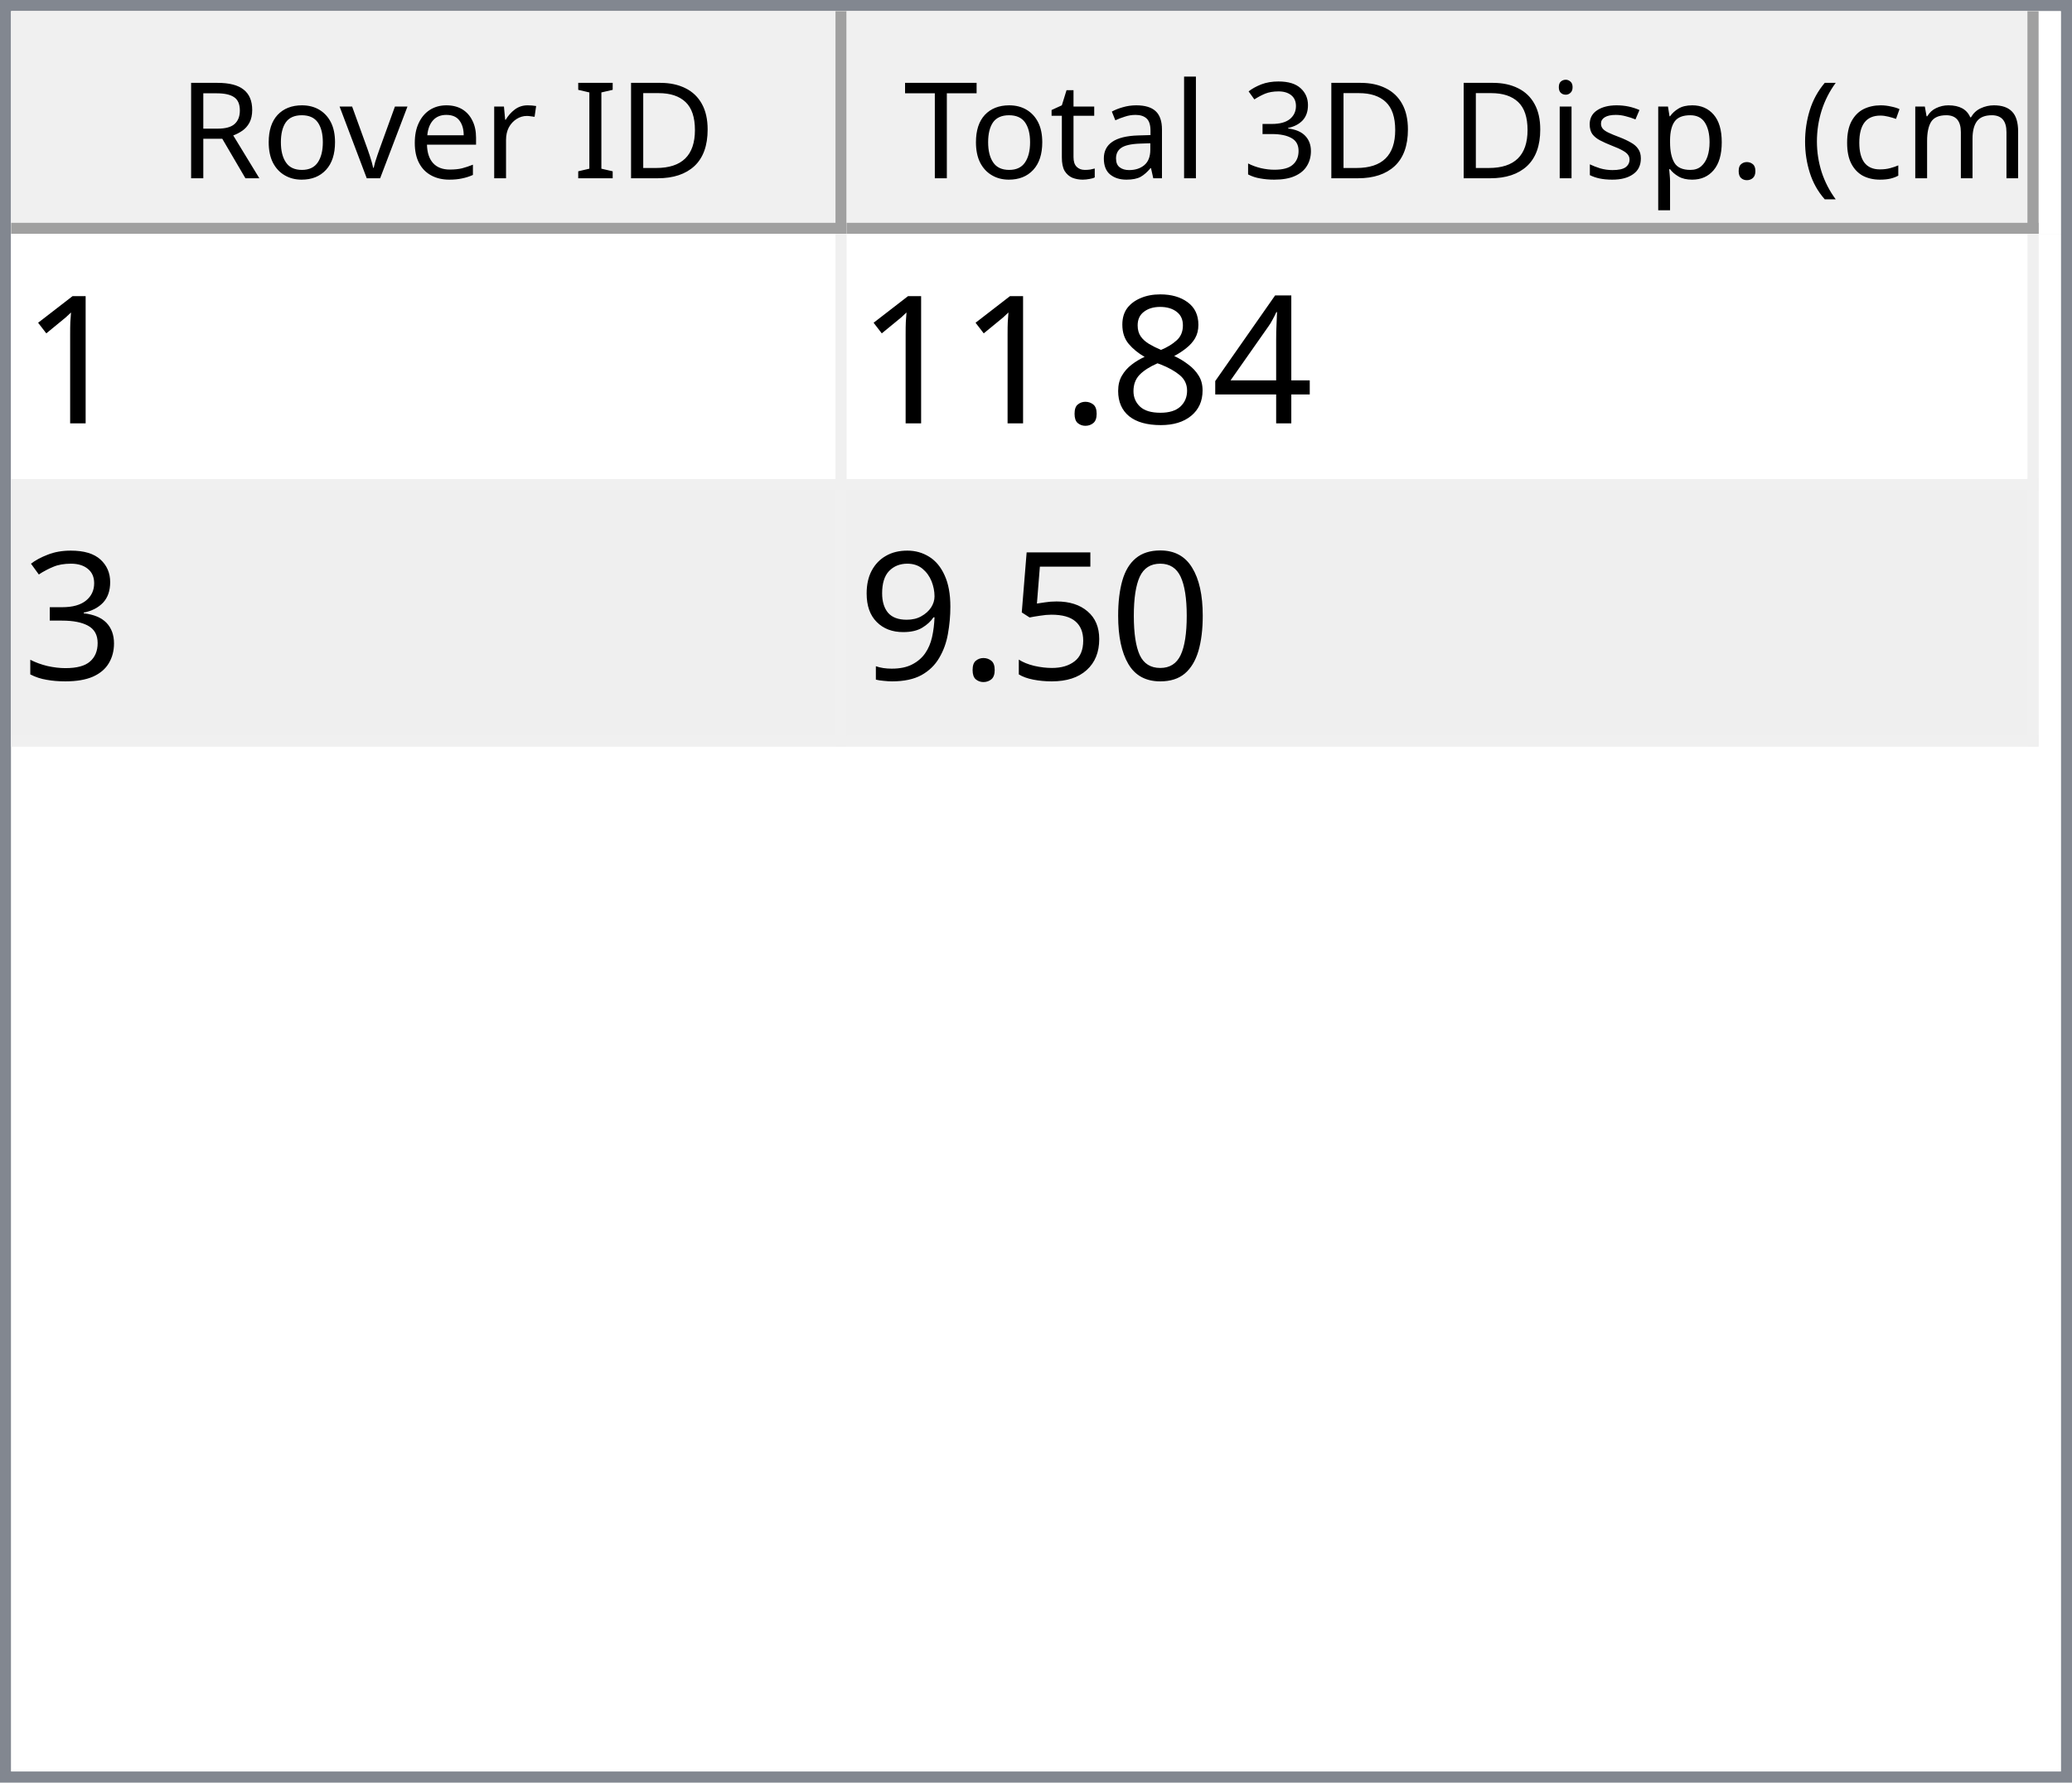
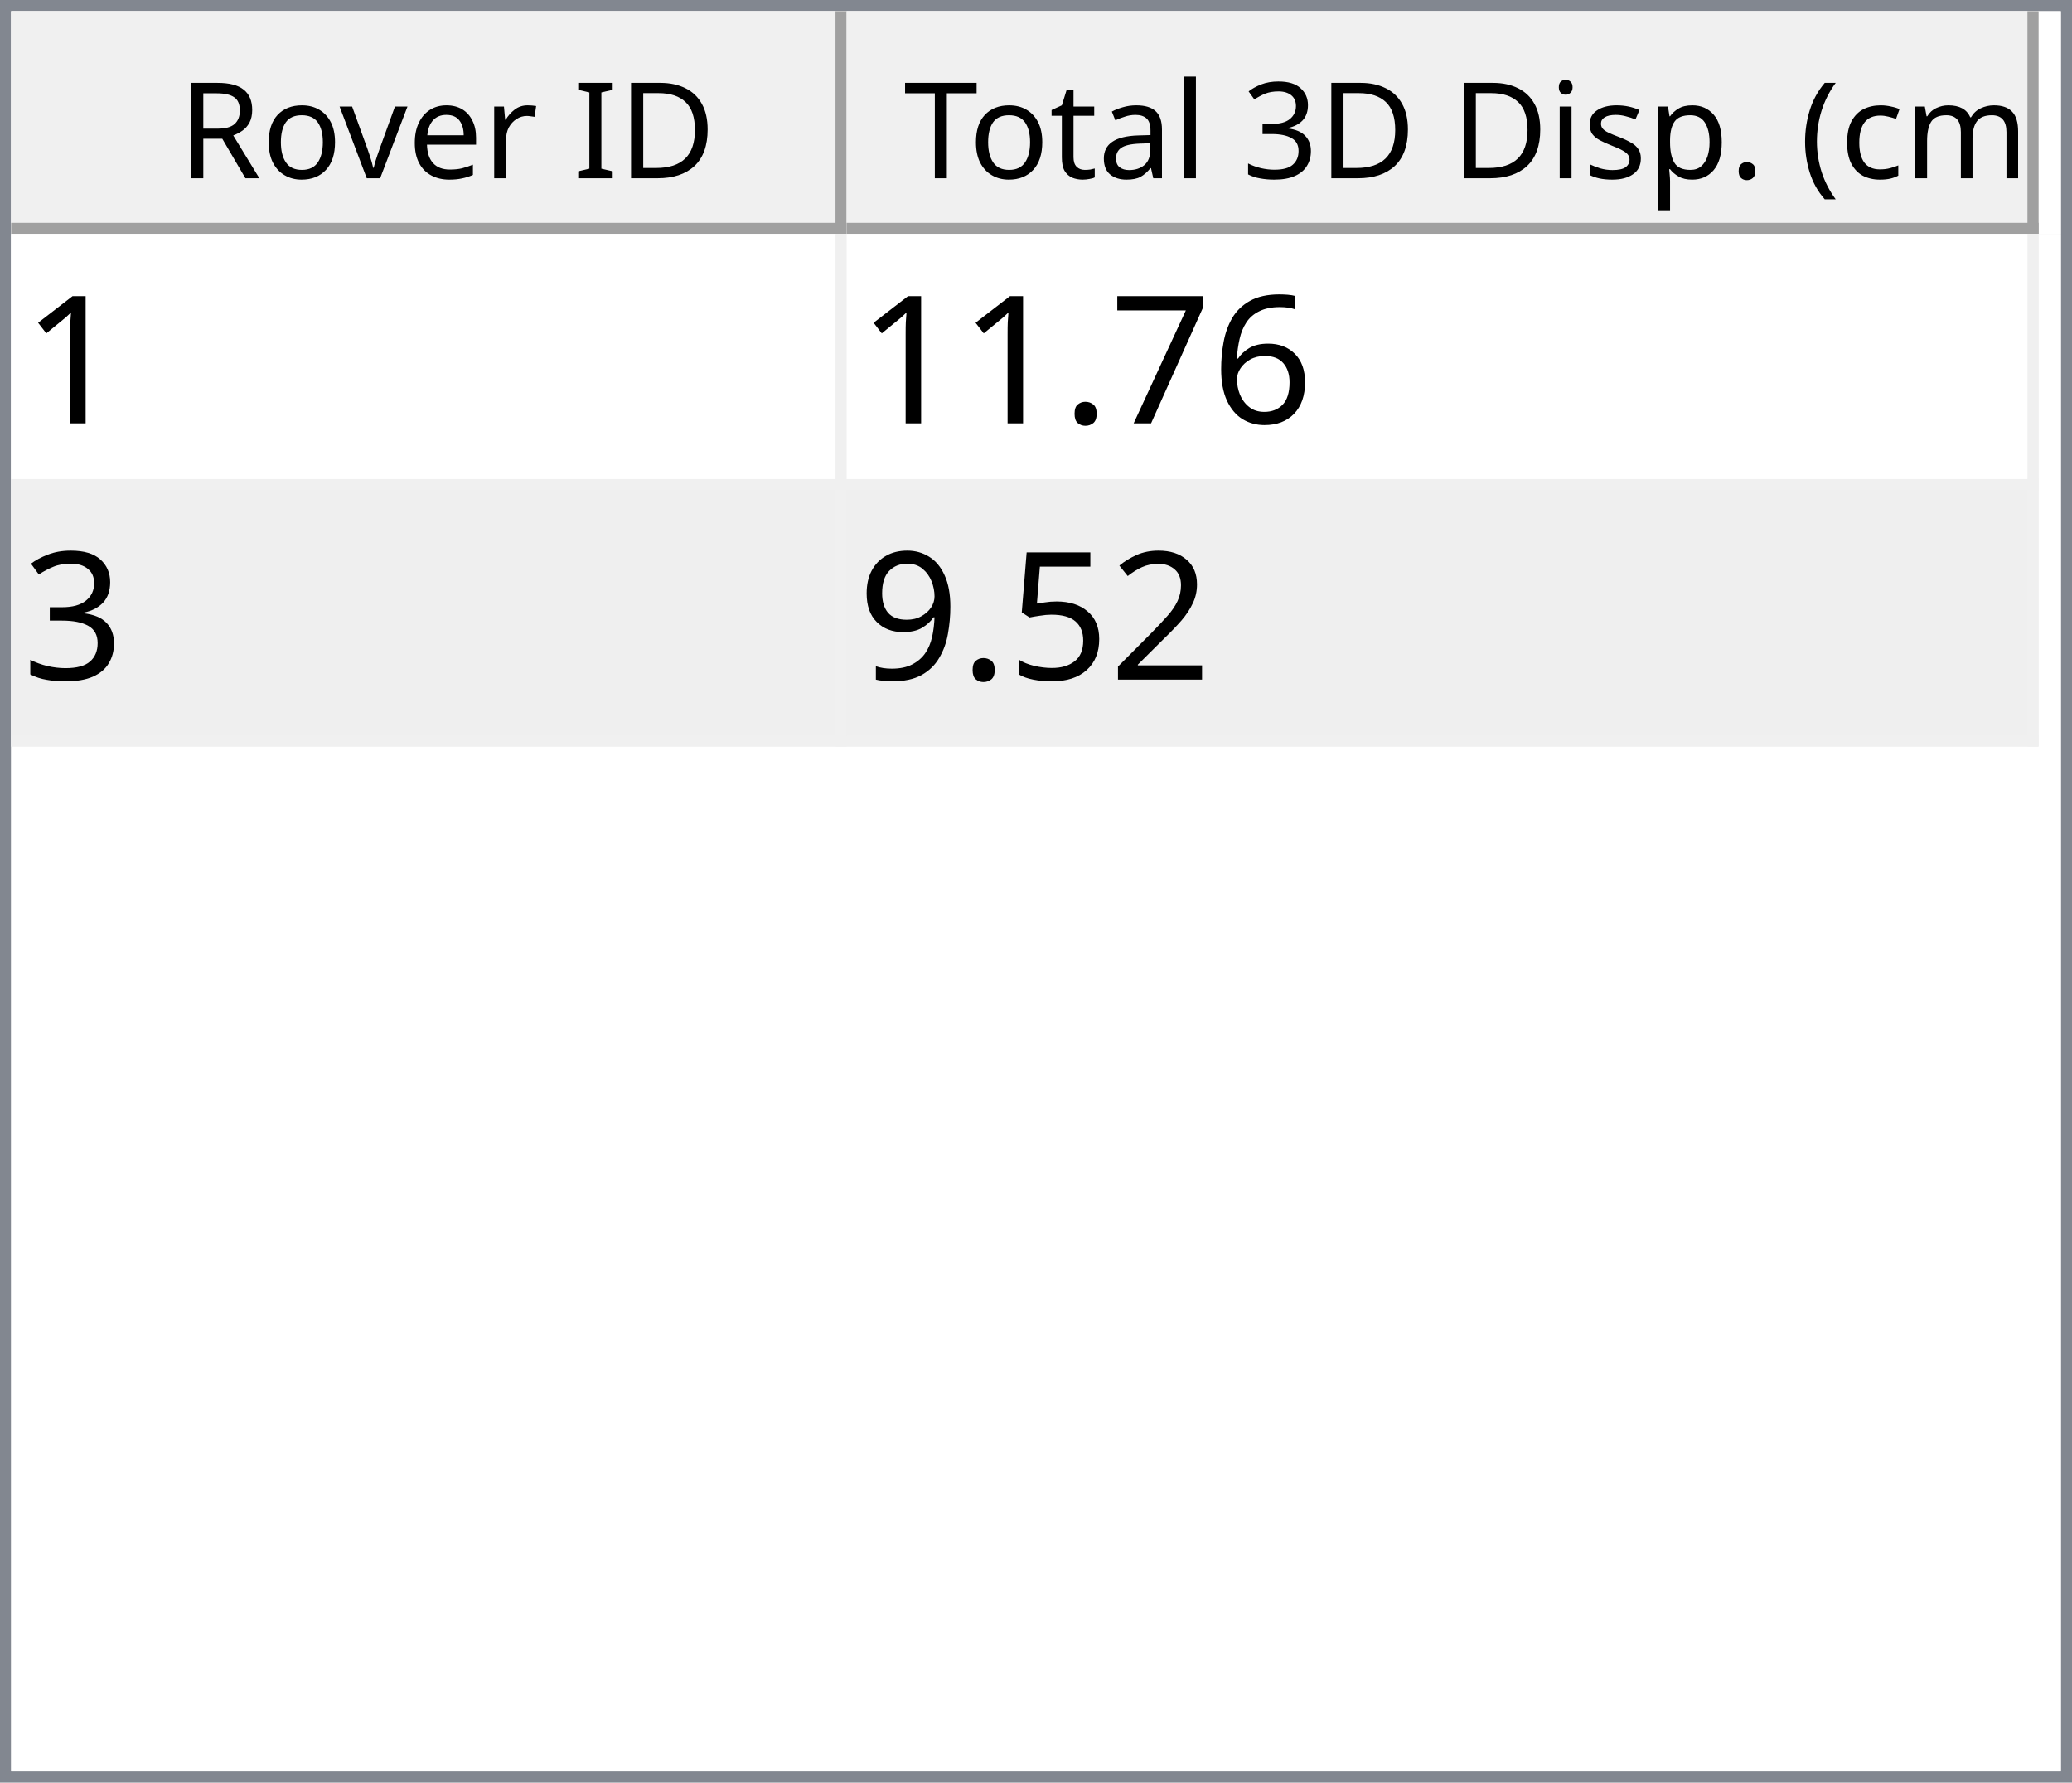
<svg xmlns="http://www.w3.org/2000/svg" style="fill-opacity:1; color-rendering:auto; color-interpolation:auto; text-rendering:auto; stroke:black; stroke-linecap:square; stroke-miterlimit:10; shape-rendering:auto; stroke-opacity:1; fill:black; stroke-dasharray:none; font-weight:normal; stroke-width:1; font-family:'Dialog'; font-style:normal; stroke-linejoin:miter; font-size:12px; stroke-dashoffset:0; image-rendering:auto;" width="186" height="160">
  <defs id="genericDefs" />
  <g>
    <defs id="defs1">
      <clipPath clipPathUnits="userSpaceOnUse" id="clipPath1">
        <path d="M0 0 L186 0 L186 160 L0 160 L0 0 Z" />
      </clipPath>
      <clipPath clipPathUnits="userSpaceOnUse" id="clipPath2">
        <path d="M0 0 L0 160 L186 160 L186 0 Z" />
      </clipPath>
      <clipPath clipPathUnits="userSpaceOnUse" id="clipPath3">
        <path d="M0 0 L0 20 L184 20 L184 0 Z" />
      </clipPath>
      <clipPath clipPathUnits="userSpaceOnUse" id="clipPath4">
        <path d="M0 0 L0 20 L75 20 L75 0 Z" />
      </clipPath>
      <clipPath clipPathUnits="userSpaceOnUse" id="clipPath5">
        <path d="M1 1 L1 19 L74 19 L74 1 Z" />
      </clipPath>
      <clipPath clipPathUnits="userSpaceOnUse" id="clipPath6">
        <path d="M0 0 L0 18 L73 18 L73 0 Z" />
      </clipPath>
      <clipPath clipPathUnits="userSpaceOnUse" id="clipPath7">
        <path d="M-0.5 -0.5 L-0.5 19.5 L74.5 19.5 L74.5 -0.5 Z" />
      </clipPath>
      <clipPath clipPathUnits="userSpaceOnUse" id="clipPath8">
        <path d="M0 0 L0 20 L107 20 L107 0 Z" />
      </clipPath>
      <clipPath clipPathUnits="userSpaceOnUse" id="clipPath9">
        <path d="M1 1 L1 19 L106 19 L106 1 Z" />
      </clipPath>
      <clipPath clipPathUnits="userSpaceOnUse" id="clipPath10">
        <path d="M0 0 L0 18 L105 18 L105 0 Z" />
      </clipPath>
      <clipPath clipPathUnits="userSpaceOnUse" id="clipPath11">
        <path d="M-0.5 -0.5 L-0.5 19.5 L106.5 19.5 L106.5 -0.5 Z" />
      </clipPath>
      <clipPath clipPathUnits="userSpaceOnUse" id="clipPath12">
        <path d="M0 0 L0 138 L184 138 L184 0 Z" />
      </clipPath>
      <clipPath clipPathUnits="userSpaceOnUse" id="clipPath13">
        <path d="M0 0 L0 46 L182 46 L182 0 Z" />
      </clipPath>
      <clipPath clipPathUnits="userSpaceOnUse" id="clipPath14">
        <path d="M-0.5 -0.5 L-0.5 45.5 L181.5 45.5 L181.5 -0.5 Z" />
      </clipPath>
      <clipPath clipPathUnits="userSpaceOnUse" id="clipPath15">
        <path d="M0 0 L0 22 L74 22 L74 0 Z" />
      </clipPath>
      <clipPath clipPathUnits="userSpaceOnUse" id="clipPath16">
        <path d="M0 0 L0 22 L106 22 L106 0 Z" />
      </clipPath>
      <font horiz-adv-x="64.551" id="font1">
        <font-face ascent="107.91" descent="25.098" units-per-em="100" style="font-style:normal; font-family:Segoe UI; font-weight:normal;" />
        <missing-glyph horiz-adv-x="64.551" d="M8.109 0 L8.109 68.266 L56.453 68.266 L56.453 0 L8.109 0 ZM15.328 7.234 L49.219 7.234 L49.219 61.031 L15.328 61.031 L15.328 7.234 Z" />
        <glyph unicode="D" horiz-adv-x="70.117" d="M9.188 0 L9.188 70.016 L28.516 70.016 Q65.531 70.016 65.531 35.891 Q65.531 19.672 55.25 9.836 Q44.969 0 27.734 0 L9.188 0 ZM17.391 62.594 L17.391 7.422 L27.828 7.422 Q41.609 7.422 49.273 14.797 Q56.938 22.172 56.938 35.688 Q56.938 62.594 28.328 62.594 L17.391 62.594 Z" />
        <glyph unicode="I" horiz-adv-x="26.611" d="M17.391 0 L9.188 0 L9.188 70.016 L17.391 70.016 L17.391 0 Z" />
        <glyph unicode=" " horiz-adv-x="27.393" d="" />
        <glyph unicode="r" horiz-adv-x="34.766" d="M34.188 41.891 Q32.078 43.5 28.125 43.5 Q23 43.5 19.555 38.672 Q16.109 33.844 16.109 25.484 L16.109 0 L8.109 0 L8.109 50 L16.109 50 L16.109 39.703 L16.312 39.703 Q18.016 44.969 21.531 47.922 Q25.047 50.875 29.391 50.875 Q32.516 50.875 34.188 50.203 L34.188 41.891 Z" />
        <glyph unicode="e" horiz-adv-x="52.295" d="M48.297 23 L12.984 23 Q13.188 14.656 17.484 10.109 Q21.781 5.562 29.297 5.562 Q37.75 5.562 44.828 11.141 L44.828 3.609 Q38.234 -1.172 27.391 -1.172 Q16.797 -1.172 10.742 5.641 Q4.688 12.453 4.688 24.812 Q4.688 36.469 11.305 43.82 Q17.922 51.172 27.734 51.172 Q37.547 51.172 42.922 44.828 Q48.297 38.484 48.297 27.203 L48.297 23 ZM40.094 29.781 Q40.047 36.719 36.75 40.578 Q33.453 44.438 27.594 44.438 Q21.922 44.438 17.969 40.383 Q14.016 36.328 13.094 29.781 L40.094 29.781 Z" />
        <glyph unicode="v" horiz-adv-x="47.9" d="M47.406 50 L27.484 0 L19.625 0 L0.688 50 L9.469 50 L22.172 13.672 Q23.578 9.672 23.922 6.688 L24.125 6.688 Q24.609 10.453 25.688 13.484 L38.969 50 L47.406 50 Z" />
        <glyph unicode="o" horiz-adv-x="58.594" d="M29 -1.172 Q17.922 -1.172 11.305 5.836 Q4.688 12.844 4.688 24.422 Q4.688 37.016 11.57 44.094 Q18.453 51.172 30.172 51.172 Q41.359 51.172 47.633 44.289 Q53.906 37.406 53.906 25.203 Q53.906 13.234 47.141 6.031 Q40.375 -1.172 29 -1.172 ZM29.594 44.438 Q21.875 44.438 17.383 39.188 Q12.891 33.938 12.891 24.703 Q12.891 15.828 17.43 10.695 Q21.969 5.562 29.594 5.562 Q37.359 5.562 41.531 10.594 Q45.703 15.625 45.703 24.906 Q45.703 34.281 41.531 39.359 Q37.359 44.438 29.594 44.438 Z" />
        <glyph unicode="R" horiz-adv-x="59.814" d="M59.375 0 L49.609 0 L37.891 19.625 Q36.281 22.359 34.766 24.289 Q33.25 26.219 31.664 27.438 Q30.078 28.656 28.25 29.219 Q26.422 29.781 24.125 29.781 L17.391 29.781 L17.391 0 L9.188 0 L9.188 70.016 L30.078 70.016 Q34.672 70.016 38.555 68.867 Q42.438 67.719 45.289 65.375 Q48.141 63.031 49.758 59.547 Q51.375 56.062 51.375 51.375 Q51.375 47.703 50.273 44.656 Q49.172 41.609 47.148 39.211 Q45.125 36.812 42.266 35.133 Q39.406 33.453 35.844 32.516 L35.844 32.328 Q37.594 31.547 38.891 30.547 Q40.188 29.547 41.359 28.18 Q42.531 26.812 43.68 25.078 Q44.828 23.344 46.234 21.047 L59.375 0 ZM17.391 62.594 L17.391 37.203 L28.516 37.203 Q31.594 37.203 34.203 38.133 Q36.812 39.062 38.719 40.797 Q40.625 42.531 41.703 45.047 Q42.781 47.562 42.781 50.688 Q42.781 56.297 39.141 59.445 Q35.5 62.594 28.609 62.594 L17.391 62.594 Z" />
        <glyph unicode=")" horiz-adv-x="30.176" d="M8.297 -15.922 L1.172 -15.922 Q16.406 2.344 16.406 26.812 Q16.406 51.469 1.078 70.016 L8.297 70.016 Q23.531 52.156 23.531 26.703 Q23.531 1.375 8.297 -15.922 Z" />
        <glyph unicode="m" horiz-adv-x="86.133" d="M79.109 0 L71.094 0 L71.094 28.719 Q71.094 37.016 68.531 40.727 Q65.969 44.438 59.906 44.438 Q54.781 44.438 51.195 39.75 Q47.609 35.062 47.609 28.516 L47.609 0 L39.594 0 L39.594 29.688 Q39.594 44.438 28.219 44.438 Q22.953 44.438 19.531 40.016 Q16.109 35.594 16.109 28.516 L16.109 0 L8.109 0 L8.109 50 L16.109 50 L16.109 42.094 L16.312 42.094 Q21.625 51.172 31.844 51.172 Q36.969 51.172 40.773 48.312 Q44.578 45.453 46 40.828 Q51.562 51.172 62.594 51.172 Q79.109 51.172 79.109 30.812 L79.109 0 Z" />
        <glyph unicode="c" horiz-adv-x="46.191" d="M42.188 2.297 Q36.422 -1.172 28.516 -1.172 Q17.828 -1.172 11.258 5.789 Q4.688 12.75 4.688 23.828 Q4.688 36.188 11.766 43.68 Q18.844 51.172 30.672 51.172 Q37.25 51.172 42.281 48.734 L42.281 40.531 Q36.719 44.438 30.375 44.438 Q22.703 44.438 17.797 38.945 Q12.891 33.453 12.891 24.516 Q12.891 15.719 17.508 10.641 Q22.125 5.562 29.891 5.562 Q36.422 5.562 42.188 9.906 L42.188 2.297 Z" />
        <glyph unicode="(" horiz-adv-x="30.176" d="M29.109 -15.922 L21.969 -15.922 Q6.844 1.375 6.844 26.703 Q6.844 52.156 21.969 70.016 L29.203 70.016 Q13.875 51.469 13.875 26.812 Q13.875 2.344 29.109 -15.922 Z" />
        <glyph unicode="." horiz-adv-x="21.68" d="M10.891 -1.078 Q8.641 -1.078 7.055 0.539 Q5.469 2.156 5.469 4.391 Q5.469 6.641 7.055 8.273 Q8.641 9.906 10.891 9.906 Q13.188 9.906 14.797 8.273 Q16.406 6.641 16.406 4.391 Q16.406 2.156 14.797 0.539 Q13.188 -1.078 10.891 -1.078 Z" />
        <glyph unicode="p" horiz-adv-x="58.789" d="M16.312 7.234 L16.109 7.234 L16.109 -23 L8.109 -23 L8.109 50 L16.109 50 L16.109 41.219 L16.312 41.219 Q22.219 51.172 33.594 51.172 Q43.266 51.172 48.688 44.461 Q54.109 37.75 54.109 26.469 Q54.109 13.922 48 6.375 Q41.891 -1.172 31.297 -1.172 Q21.578 -1.172 16.312 7.234 ZM16.109 27.391 L16.109 20.406 Q16.109 14.203 20.141 9.883 Q24.172 5.562 30.375 5.562 Q37.641 5.562 41.773 11.133 Q45.906 16.703 45.906 26.609 Q45.906 34.969 42.047 39.703 Q38.188 44.438 31.594 44.438 Q24.609 44.438 20.359 39.578 Q16.109 34.719 16.109 27.391 Z" />
        <glyph unicode="s" horiz-adv-x="42.432" d="M5.078 1.812 L5.078 10.406 Q11.625 5.562 19.484 5.562 Q30.031 5.562 30.031 12.594 Q30.031 14.594 29.125 15.992 Q28.219 17.391 26.68 18.461 Q25.141 19.531 23.07 20.383 Q21 21.234 18.609 22.172 Q15.281 23.484 12.766 24.828 Q10.25 26.172 8.57 27.859 Q6.891 29.547 6.031 31.695 Q5.172 33.844 5.172 36.719 Q5.172 40.234 6.789 42.945 Q8.406 45.656 11.086 47.484 Q13.766 49.312 17.211 50.242 Q20.656 51.172 24.312 51.172 Q30.812 51.172 35.938 48.922 L35.938 40.828 Q30.422 44.438 23.25 44.438 Q21 44.438 19.195 43.922 Q17.391 43.406 16.094 42.477 Q14.797 41.547 14.086 40.258 Q13.375 38.969 13.375 37.406 Q13.375 35.453 14.086 34.133 Q14.797 32.812 16.164 31.789 Q17.531 30.766 19.484 29.938 Q21.438 29.109 23.922 28.125 Q27.25 26.859 29.883 25.516 Q32.516 24.172 34.375 22.484 Q36.234 20.797 37.234 18.602 Q38.234 16.406 38.234 13.375 Q38.234 9.672 36.602 6.938 Q34.969 4.203 32.234 2.398 Q29.5 0.594 25.93 -0.289 Q22.359 -1.172 18.453 -1.172 Q10.75 -1.172 5.078 1.812 Z" />
        <glyph unicode="i" horiz-adv-x="24.219" d="M12.203 62.703 Q10.062 62.703 8.547 64.164 Q7.031 65.625 7.031 67.875 Q7.031 70.125 8.547 71.609 Q10.062 73.094 12.203 73.094 Q14.406 73.094 15.945 71.609 Q17.484 70.125 17.484 67.875 Q17.484 65.719 15.945 64.211 Q14.406 62.703 12.203 62.703 ZM16.109 0 L8.109 0 L8.109 50 L16.109 50 L16.109 0 Z" />
        <glyph unicode="3" horiz-adv-x="53.906" d="M46.531 19.828 Q46.531 15.094 44.75 11.211 Q42.969 7.328 39.719 4.57 Q36.469 1.812 31.93 0.297 Q27.391 -1.219 21.922 -1.219 Q11.922 -1.219 6 2.594 L6 11.188 Q13.094 5.609 22.219 5.609 Q25.875 5.609 28.828 6.539 Q31.781 7.469 33.906 9.227 Q36.031 10.984 37.18 13.477 Q38.328 15.969 38.328 19.094 Q38.328 32.812 18.797 32.812 L12.984 32.812 L12.984 39.594 L18.5 39.594 Q35.797 39.594 35.797 52.484 Q35.797 64.406 22.609 64.406 Q15.188 64.406 8.688 59.422 L8.688 67.188 Q15.375 71.188 24.609 71.188 Q29 71.188 32.57 69.969 Q36.141 68.75 38.68 66.555 Q41.219 64.359 42.609 61.281 Q44 58.203 44 54.5 Q44 40.672 30.031 36.719 L30.031 36.531 Q33.594 36.141 36.625 34.797 Q39.656 33.453 41.852 31.305 Q44.047 29.156 45.289 26.25 Q46.531 23.344 46.531 19.828 Z" />
        <glyph unicode="l" horiz-adv-x="24.219" d="M16.109 0 L8.109 0 L8.109 74.031 L16.109 74.031 L16.109 0 Z" />
        <glyph unicode="a" horiz-adv-x="50.879" d="M43.891 0 L35.891 0 L35.891 7.812 L35.688 7.812 Q30.469 -1.172 20.312 -1.172 Q12.844 -1.172 8.617 2.781 Q4.391 6.734 4.391 13.281 Q4.391 27.297 20.906 29.594 L35.891 31.688 Q35.891 44.438 25.594 44.438 Q16.547 44.438 9.281 38.281 L9.281 46.484 Q16.656 51.172 26.266 51.172 Q43.891 51.172 43.891 32.516 L43.891 0 ZM35.891 25.297 L23.828 23.641 Q18.266 22.859 15.43 20.875 Q12.594 18.891 12.594 13.875 Q12.594 10.203 15.211 7.883 Q17.828 5.562 22.172 5.562 Q28.125 5.562 32.008 9.742 Q35.891 13.922 35.891 20.312 L35.891 25.297 Z" />
        <glyph unicode="t" horiz-adv-x="33.887" d="M31.297 0.484 Q28.469 -1.078 23.828 -1.078 Q10.688 -1.078 10.688 13.578 L10.688 43.172 L2.094 43.172 L2.094 50 L10.688 50 L10.688 62.203 L18.703 64.797 L18.703 50 L31.297 50 L31.297 43.172 L18.703 43.172 L18.703 14.984 Q18.703 9.969 20.414 7.82 Q22.125 5.672 26.078 5.672 Q29.109 5.672 31.297 7.328 L31.297 0.484 Z" />
        <glyph unicode="T" horiz-adv-x="52.393" d="M50.594 62.594 L30.375 62.594 L30.375 0 L22.172 0 L22.172 62.594 L2 62.594 L2 70.016 L50.594 70.016 L50.594 62.594 Z" />
      </font>
      <font horiz-adv-x="75.0" id="font2">
        <font-face ascent="100.537" descent="21.973" units-per-em="100" style="font-style:normal; font-family:sans-serif; font-weight:normal;" />
        <missing-glyph horiz-adv-x="75.0" d="M12.5 0 L12.5 62.5 L62.5 62.5 L62.5 0 L12.5 0 ZM14.062 1.562 L60.938 1.562 L60.938 60.938 L14.062 60.938 L14.062 1.562 Z" />
        <glyph unicode="1" horiz-adv-x="55.615" d="M37.25 0 L28.469 0 L28.469 56 Q25.297 52.984 20.141 49.953 Q14.984 46.922 10.891 45.406 L10.891 53.906 Q18.266 57.375 23.781 62.305 Q29.297 67.234 31.594 71.875 L37.25 71.875 L37.25 0 Z" />
-         <glyph unicode="4" horiz-adv-x="55.615" d="M32.328 0 L32.328 17.141 L1.266 17.141 L1.266 25.203 L33.938 71.578 L41.109 71.578 L41.109 25.203 L50.781 25.203 L50.781 17.141 L41.109 17.141 L41.109 0 L32.328 0 ZM32.328 25.203 L32.328 57.469 L9.906 25.203 L32.328 25.203 Z" />
-         <glyph unicode="8" horiz-adv-x="55.615" d="M17.672 38.812 Q12.203 40.828 9.57 44.539 Q6.938 48.25 6.938 53.422 Q6.938 61.234 12.555 66.555 Q18.172 71.875 27.484 71.875 Q36.859 71.875 42.578 66.43 Q48.297 60.984 48.297 53.172 Q48.297 48.188 45.68 44.508 Q43.062 40.828 37.75 38.812 Q44.344 36.672 47.781 31.883 Q51.219 27.094 51.219 20.453 Q51.219 11.281 44.727 5.031 Q38.234 -1.219 27.641 -1.219 Q17.047 -1.219 10.547 5.055 Q4.047 11.328 4.047 20.703 Q4.047 27.688 7.594 32.398 Q11.141 37.109 17.672 38.812 ZM15.922 53.719 Q15.922 48.641 19.195 45.414 Q22.469 42.188 27.688 42.188 Q32.766 42.188 36.016 45.383 Q39.266 48.578 39.266 53.219 Q39.266 58.062 35.914 61.359 Q32.562 64.656 27.594 64.656 Q22.562 64.656 19.242 61.43 Q15.922 58.203 15.922 53.719 ZM13.094 20.656 Q13.094 16.891 14.875 13.375 Q16.656 9.859 20.172 7.93 Q23.688 6 27.734 6 Q34.031 6 38.133 10.055 Q42.234 14.109 42.234 20.359 Q42.234 26.703 38.016 30.859 Q33.797 35.016 27.438 35.016 Q21.234 35.016 17.164 30.914 Q13.094 26.812 13.094 20.656 Z" />
+         <glyph unicode="6" horiz-adv-x="55.615" d="M49.75 54.047 L41.016 53.375 Q39.844 58.547 37.703 60.891 Q34.125 64.656 28.906 64.656 Q24.703 64.656 21.531 62.312 Q17.391 59.281 14.992 53.469 Q12.594 47.656 12.5 36.922 Q15.672 41.75 20.266 44.094 Q24.859 46.438 29.891 46.438 Q38.672 46.438 44.852 39.969 Q51.031 33.5 51.031 23.25 Q51.031 16.5 48.125 10.719 Q45.219 4.938 40.141 1.859 Q35.062 -1.219 28.609 -1.219 Q17.625 -1.219 10.695 6.859 Q3.766 14.938 3.766 33.5 Q3.766 54.25 11.422 63.672 Q18.109 71.875 29.438 71.875 Q37.891 71.875 43.289 67.141 Q48.688 62.406 49.75 54.047 ZM13.875 23.188 Q13.875 18.656 15.797 14.508 Q17.719 10.359 21.188 8.18 Q24.656 6 28.469 6 Q34.031 6 38.039 10.492 Q42.047 14.984 42.047 22.703 Q42.047 30.125 38.086 34.398 Q34.125 38.672 28.125 38.672 Q22.172 38.672 18.023 34.398 Q13.875 30.125 13.875 23.188 Z" />
+         <glyph unicode="7" horiz-adv-x="55.615" d="M4.734 62.203 L4.734 70.656 L51.078 70.656 L51.078 63.812 Q44.234 56.547 37.523 44.484 Q30.812 32.422 27.156 19.672 Q24.516 10.688 23.781 0 L14.75 0 Q14.891 8.453 18.062 20.414 Q21.234 32.375 27.172 43.484 Q33.109 54.594 39.797 62.203 L4.734 62.203 Z" />
        <glyph unicode="." horiz-adv-x="27.783" d="M9.078 0 L9.078 10.016 L19.094 10.016 L19.094 0 L9.078 0 Z" />
        <glyph unicode="3" horiz-adv-x="55.615" d="M4.203 18.891 L12.984 20.062 Q14.5 12.594 18.141 9.297 Q21.781 6 27 6 Q33.203 6 37.477 10.297 Q41.75 14.594 41.75 20.953 Q41.75 27 37.797 30.93 Q33.844 34.859 27.734 34.859 Q25.25 34.859 21.531 33.891 L22.516 41.609 Q23.391 41.5 23.922 41.5 Q29.547 41.5 34.039 44.43 Q38.531 47.359 38.531 53.469 Q38.531 58.297 35.258 61.477 Q31.984 64.656 26.812 64.656 Q21.688 64.656 18.266 61.43 Q14.844 58.203 13.875 51.766 L5.078 53.328 Q6.688 62.156 12.398 67.016 Q18.109 71.875 26.609 71.875 Q32.469 71.875 37.398 69.359 Q42.328 66.844 44.945 62.5 Q47.562 58.156 47.562 53.266 Q47.562 48.641 45.07 44.828 Q42.578 41.016 37.703 38.766 Q44.047 37.312 47.562 32.695 Q51.078 28.078 51.078 21.141 Q51.078 11.766 44.242 5.25 Q37.406 -1.266 26.953 -1.266 Q17.531 -1.266 11.305 4.352 Q5.078 9.969 4.203 18.891 Z" />
-         <glyph unicode="0" horiz-adv-x="55.615" d="M4.156 35.297 Q4.156 48 6.766 55.742 Q9.375 63.484 14.523 67.68 Q19.672 71.875 27.484 71.875 Q33.25 71.875 37.594 69.555 Q41.938 67.234 44.773 62.867 Q47.609 58.5 49.219 52.227 Q50.828 45.953 50.828 35.297 Q50.828 22.703 48.242 14.969 Q45.656 7.234 40.508 3.008 Q35.359 -1.219 27.484 -1.219 Q17.141 -1.219 11.234 6.203 Q4.156 15.141 4.156 35.297 ZM13.188 35.297 Q13.188 17.672 17.312 11.836 Q21.438 6 27.484 6 Q33.547 6 37.672 11.859 Q41.797 17.719 41.797 35.297 Q41.797 52.984 37.672 58.789 Q33.547 64.594 27.391 64.594 Q21.344 64.594 17.719 59.469 Q13.188 52.938 13.188 35.297 Z" />
+         <glyph unicode="2" horiz-adv-x="55.615" d="M50.344 8.453 L50.344 0 L3.031 0 Q2.938 3.172 4.047 6.109 Q5.859 10.938 9.836 15.625 Q13.812 20.312 21.344 26.469 Q33.016 36.031 37.117 41.625 Q41.219 47.219 41.219 52.203 Q41.219 57.422 37.477 61.008 Q33.734 64.594 27.734 64.594 Q21.391 64.594 17.578 60.789 Q13.766 56.984 13.719 50.25 L4.688 51.172 Q5.609 61.281 11.664 66.578 Q17.719 71.875 27.938 71.875 Q38.234 71.875 44.242 66.164 Q50.25 60.453 50.25 52 Q50.25 47.703 48.492 43.555 Q46.734 39.406 42.656 34.812 Q38.578 30.219 29.109 22.219 Q21.188 15.578 18.945 13.211 Q16.703 10.844 15.234 8.453 L50.344 8.453 Z" />
        <glyph unicode="5" horiz-adv-x="55.615" d="M4.156 18.75 L13.375 19.531 Q14.406 12.797 18.141 9.398 Q21.875 6 27.156 6 Q33.5 6 37.891 10.789 Q42.281 15.578 42.281 23.484 Q42.281 31 38.062 35.352 Q33.844 39.703 27 39.703 Q22.75 39.703 19.336 37.773 Q15.922 35.844 13.969 32.766 L5.719 33.844 L12.641 70.609 L48.25 70.609 L48.25 62.203 L19.672 62.203 L15.828 42.969 Q22.266 47.469 29.344 47.469 Q38.719 47.469 45.164 40.969 Q51.609 34.469 51.609 24.266 Q51.609 14.547 45.953 7.469 Q39.062 -1.219 27.156 -1.219 Q17.391 -1.219 11.211 4.25 Q5.031 9.719 4.156 18.75 Z" />
        <glyph unicode="9" horiz-adv-x="55.615" d="M5.469 16.547 L13.922 17.328 Q14.984 11.375 18.016 8.688 Q21.047 6 25.781 6 Q29.828 6 32.883 7.859 Q35.938 9.719 37.891 12.82 Q39.844 15.922 41.164 21.195 Q42.484 26.469 42.484 31.938 Q42.484 32.516 42.438 33.688 Q39.797 29.5 35.234 26.883 Q30.672 24.266 25.344 24.266 Q16.453 24.266 10.305 30.711 Q4.156 37.156 4.156 47.703 Q4.156 58.594 10.578 65.234 Q17 71.875 26.656 71.875 Q33.641 71.875 39.43 68.117 Q45.219 64.359 48.219 57.398 Q51.219 50.438 51.219 37.25 Q51.219 23.531 48.242 15.406 Q45.266 7.281 39.383 3.031 Q33.5 -1.219 25.594 -1.219 Q17.188 -1.219 11.867 3.445 Q6.547 8.109 5.469 16.547 ZM41.453 48.141 Q41.453 55.719 37.43 60.156 Q33.406 64.594 27.734 64.594 Q21.875 64.594 17.531 59.812 Q13.188 55.031 13.188 47.406 Q13.188 40.578 17.312 36.305 Q21.438 32.031 27.484 32.031 Q33.594 32.031 37.523 36.305 Q41.453 40.578 41.453 48.141 Z" />
      </font>
    </defs>
    <g style="fill:white; stroke:white;">
      <rect x="0" y="0" width="186" style="clip-path:url(#clipPath1); stroke:none;" height="160" />
    </g>
    <g style="fill:white; text-rendering:optimizeSpeed; color-rendering:optimizeSpeed; image-rendering:optimizeSpeed; shape-rendering:crispEdges; stroke:white; color-interpolation:sRGB;">
      <rect x="0" width="186" height="160" y="0" style="stroke:none;" />
      <path style="stroke:none;" d="M0 160 L186 160 L186 0 L0 0 Z" />
    </g>
    <g style="fill:rgb(240,240,240); font-family:'Segoe UI'; stroke:rgb(240,240,240);">
      <rect x="0" y="0" width="186" style="clip-path:url(#clipPath2); stroke:none;" height="160" />
    </g>
    <g style="fill:rgb(130,135,144); font-family:'Segoe UI'; stroke:rgb(130,135,144);">
      <path d="M0 0 L186 0 L186 160 L0 160 L0 0 ZM1 1 L185 1 L185 159 L1 159 L1 1 Z" style="fill-rule:evenodd; clip-path:url(#clipPath2); stroke:none;" />
    </g>
    <g style="fill:white; font-family:'Segoe UI'; stroke:white;" transform="translate(1,1)">
      <rect x="0" y="0" width="184" style="clip-path:url(#clipPath3); stroke:none;" height="20" />
    </g>
    <g style="fill:rgb(240,240,240); font-family:'Segoe UI'; stroke:rgb(240,240,240);" transform="translate(1,1)">
      <rect x="0" y="0" width="75" style="clip-path:url(#clipPath4); stroke:none;" height="20" />
    </g>
    <g style="font-family:'Segoe UI';" transform="translate(2,2)">
      <text x="14" xml:space="preserve" y="14" style="clip-path:url(#clipPath6); stroke:none;">Rover ID</text>
    </g>
    <g style="fill:rgb(160,160,160); font-family:'Segoe UI'; stroke:rgb(160,160,160); stroke-linejoin:bevel;" transform="translate(1.5,1.5)">
      <line x1="74" x2="74" y1="0" style="fill:none; clip-path:url(#clipPath7);" y2="19" />
    </g>
    <g style="fill:rgb(160,160,160); font-family:'Segoe UI'; stroke:rgb(160,160,160); stroke-linejoin:bevel;" transform="matrix(1,0,0,1,1,1) translate(0.5,0.5)">
      <line x1="0" x2="74" y1="19" style="fill:none; clip-path:url(#clipPath7);" y2="19" />
    </g>
    <g style="fill:rgb(240,240,240); font-family:'Segoe UI'; stroke:rgb(240,240,240);" transform="translate(76,1)">
      <rect x="0" y="0" width="107" style="clip-path:url(#clipPath8); stroke:none;" height="20" />
    </g>
    <g style="font-family:'Segoe UI';" transform="translate(77,2)">
      <text x="1" xml:space="preserve" y="14" style="clip-path:url(#clipPath10); stroke:none;"> Total 3D Disp. (cm)</text>
    </g>
    <g style="fill:rgb(160,160,160); font-family:'Segoe UI'; stroke:rgb(160,160,160); stroke-linejoin:bevel;" transform="translate(76.5,1.5)">
      <line x1="106" x2="106" y1="0" style="fill:none; clip-path:url(#clipPath11);" y2="19" />
    </g>
    <g style="fill:rgb(160,160,160); font-family:'Segoe UI'; stroke:rgb(160,160,160); stroke-linejoin:bevel;" transform="matrix(1,0,0,1,76,1) translate(0.5,0.5)">
      <line x1="0" x2="106" y1="19" style="fill:none; clip-path:url(#clipPath11);" y2="19" />
    </g>
    <g style="fill:white; font-family:'Segoe UI'; stroke:white;" transform="translate(1,21)">
      <rect x="0" y="0" width="184" style="clip-path:url(#clipPath12); stroke:none;" height="138" />
    </g>
    <g style="fill:rgb(240,240,240); font-size:16px; font-family:sans-serif; stroke:rgb(240,240,240);" transform="translate(1,21)">
      <rect x="0" y="0" width="182" style="clip-path:url(#clipPath13); stroke:none;" height="46" />
      <line transform="translate(0.5,0.5)" x1="0" x2="181" y1="22" style="clip-path:url(#clipPath14); fill:none; stroke-linejoin:bevel;" y2="22" />
    </g>
    <g transform="matrix(1,0,0,1,1,21) translate(0.5,0.5)" style="fill:rgb(240,240,240); font-size:16px; font-family:sans-serif; stroke:rgb(240,240,240); stroke-linejoin:bevel;">
      <line x1="0" x2="181" y1="45" style="fill:none; clip-path:url(#clipPath14);" y2="45" />
    </g>
    <g transform="matrix(1,0,0,1,1,21) translate(0.5,0.5)" style="fill:rgb(240,240,240); font-size:16px; font-family:sans-serif; stroke:rgb(240,240,240); stroke-linejoin:bevel;">
      <line x1="74" x2="74" y1="0" style="fill:none; clip-path:url(#clipPath14);" y2="45" />
    </g>
    <g transform="matrix(1,0,0,1,1,21) translate(0.5,0.5)" style="fill:rgb(240,240,240); font-size:16px; font-family:sans-serif; stroke:rgb(240,240,240); stroke-linejoin:bevel;">
      <line x1="181" x2="181" y1="0" style="fill:none; clip-path:url(#clipPath14);" y2="45" />
    </g>
    <g style="fill:white; font-size:16px; font-family:sans-serif; stroke:white;" transform="matrix(1,0,0,1,1,21)">
      <rect x="0" y="0" width="74" style="clip-path:url(#clipPath15); stroke:none;" height="22" />
      <text x="1" y="17" style="fill:black; clip-path:url(#clipPath15); stroke:none;" xml:space="preserve">1</text>
    </g>
    <g style="fill:white; font-size:16px; font-family:sans-serif; stroke:white;" transform="matrix(1,0,0,1,1,21) translate(75,0)">
      <rect x="0" y="0" width="106" style="clip-path:url(#clipPath16); stroke:none;" height="22" />
-       <text x="1" y="17" style="fill:black; clip-path:url(#clipPath16); stroke:none;" xml:space="preserve">11.84</text>
+       <text x="1" y="17" style="fill:black; clip-path:url(#clipPath16); stroke:none;" xml:space="preserve">11.76</text>
    </g>
    <g style="fill:rgb(239,239,239); font-size:16px; font-family:sans-serif; stroke:rgb(239,239,239);" transform="matrix(1,0,0,1,1,21) translate(0,23)">
      <rect x="0" y="0" width="74" style="clip-path:url(#clipPath15); stroke:none;" height="22" />
      <text x="1" y="17" style="fill:black; clip-path:url(#clipPath15); stroke:none;" xml:space="preserve">3</text>
    </g>
    <g style="fill:rgb(239,239,239); font-size:16px; font-family:sans-serif; stroke:rgb(239,239,239);" transform="matrix(1,0,0,1,1,21) translate(75,23)">
      <rect x="0" y="0" width="106" style="clip-path:url(#clipPath16); stroke:none;" height="22" />
-       <text x="1" y="17" style="fill:black; clip-path:url(#clipPath16); stroke:none;" xml:space="preserve">9.50</text>
+       <text x="1" y="17" style="fill:black; clip-path:url(#clipPath16); stroke:none;" xml:space="preserve">9.52</text>
    </g>
  </g>
</svg>
